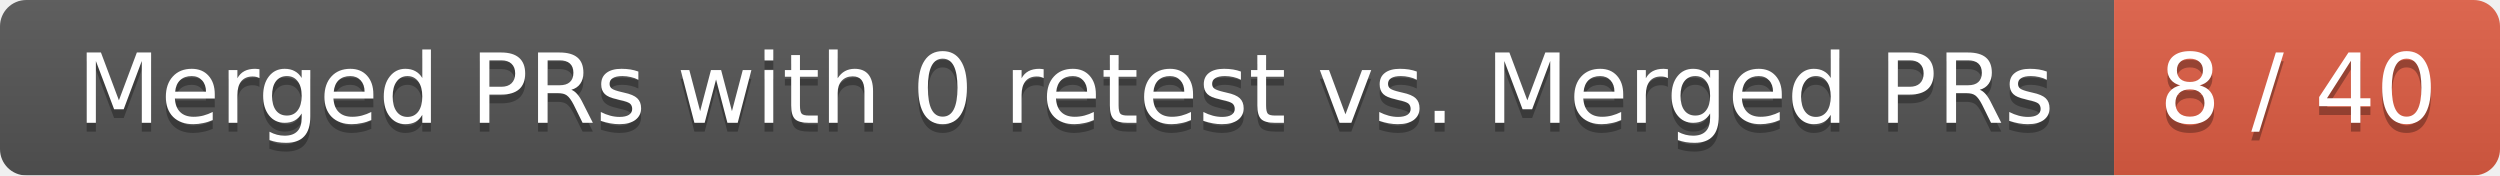
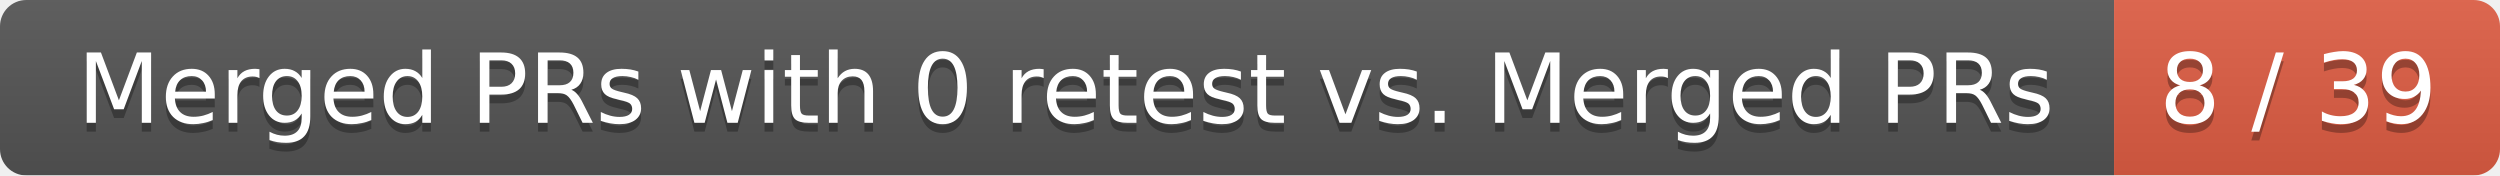
<svg xmlns="http://www.w3.org/2000/svg" width="285" height="20">
  <linearGradient id="smooth" x2="0" y2="100%">
    <stop offset="0" stop-color="#bbb" stop-opacity=".1" />
    <stop offset="1" stop-opacity=".1" />
  </linearGradient>
  <mask id="round">
    <rect width="285" height="20" rx="3" fill="#fff" />
  </mask>
  <g mask="url(#round)">
    <rect width="241" height="20" fill="#555" />
    <rect x="241" width="44" height="20" fill="#e05d44" />
    <rect width="285" height="20" fill="url(#smooth)" />
  </g>
  <g fill="#fff" text-anchor="middle" font-family="DejaVu Sans,Verdana,Geneva,sans-serif" font-size="11">
    <text x="121.5" y="15" fill="#010101" fill-opacity=".3">Merged PRs with 0 retest vs. Merged PRs</text>
    <text x="121.5" y="14">Merged PRs with 0 retest vs. Merged PRs</text>
-     <text x="262" y="15" fill="#010101" fill-opacity=".3">8 / 40</text>
-     <text x="262" y="14">8 / 40</text>
+     <text x="262" y="15" fill="#010101" fill-opacity=".3">8 / 39</text>
+     <text x="262" y="14">8 / 39</text>
  </g>
</svg>
